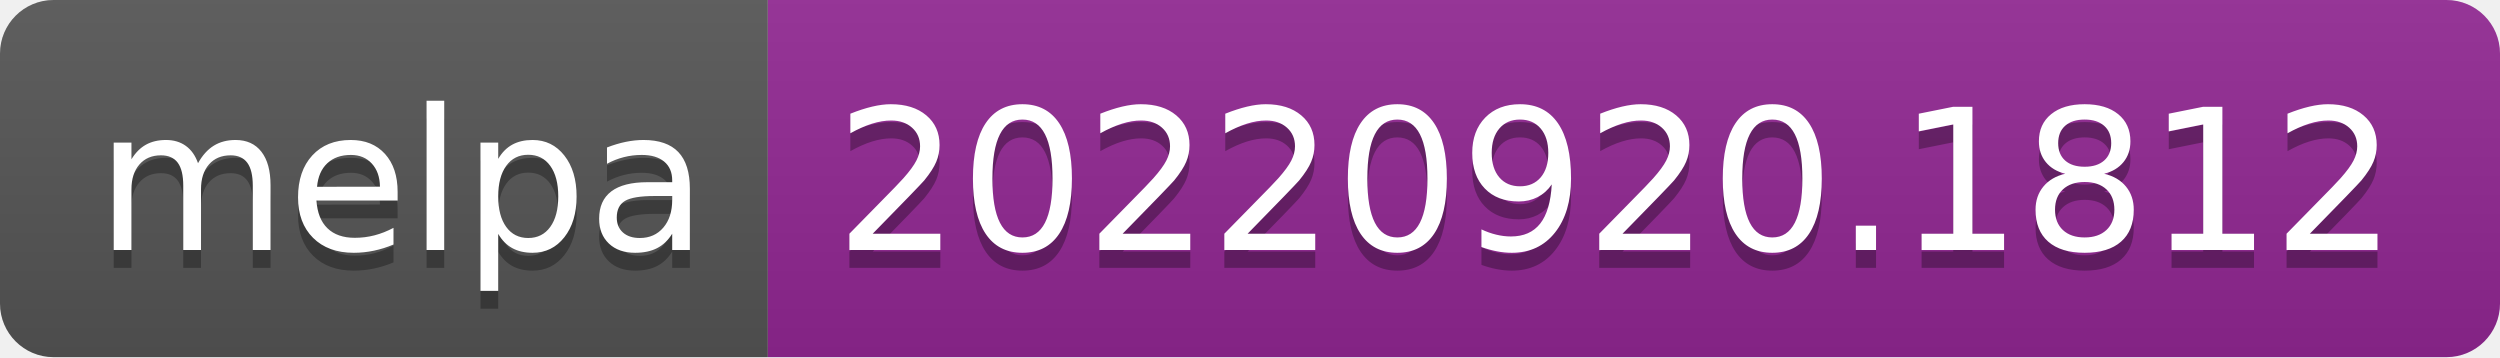
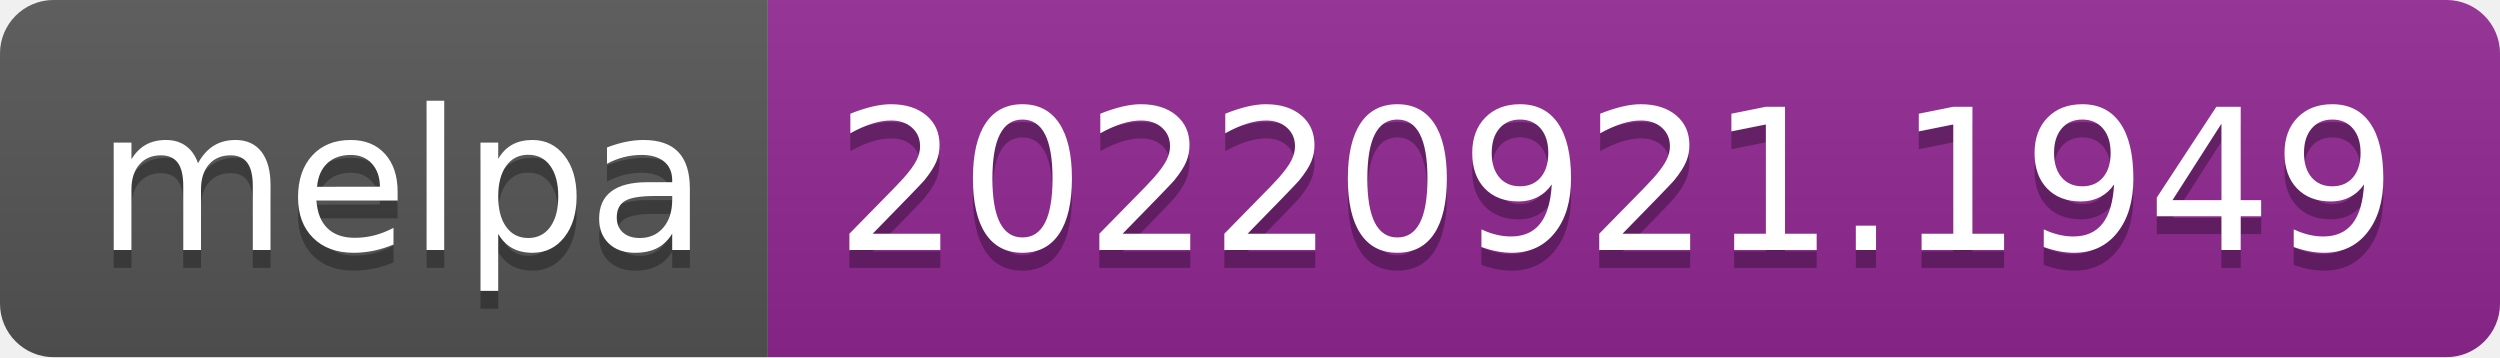
- <svg xmlns="http://www.w3.org/2000/svg" width="140" height="20" role="img" aria-label="melpa: 20220920.1812">
+ <svg xmlns="http://www.w3.org/2000/svg" width="140" height="20" role="img" aria-label="melpa: 20220921.1949">
  <linearGradient id="s" x2="0" y2="100%">
    <stop offset="0" stop-color="#bbb" stop-opacity=".1" />
    <stop offset="1" stop-opacity=".1" />
  </linearGradient>
  <clipPath id="r">
    <rect width="140" height="20" rx="3" fill="#fff" />
  </clipPath>
  <g clip-path="url(#r)">
    <rect width="43" height="20" fill="#555" />
    <rect x="43" width="97" height="20" fill="#922793" />
    <rect width="140" height="20" fill="url(#s)" />
  </g>
  <g fill="#fff" text-anchor="middle" font-family="Verdana,Geneva,DejaVu Sans,sans-serif" text-rendering="geometricPrecision" font-size="110">
    <text aria-hidden="true" x="225" y="150" fill="#010101" fill-opacity=".3" transform="scale(.1)" textLength="330">melpa</text>
    <text x="225" y="140" transform="scale(.1)" fill="#fff" textLength="330">melpa</text>
-     <text aria-hidden="true" x="905" y="150" fill="#010101" fill-opacity=".3" transform="scale(.1)" textLength="870">20220920.1812</text>
-     <text x="905" y="140" transform="scale(.1)" fill="#fff" textLength="870">20220920.1812</text>
+     <text aria-hidden="true" x="905" y="150" fill="#010101" fill-opacity=".3" transform="scale(.1)" textLength="870">20220921.1949</text>
+     <text x="905" y="140" transform="scale(.1)" fill="#fff" textLength="870">20220921.1949</text>
  </g>
</svg>
